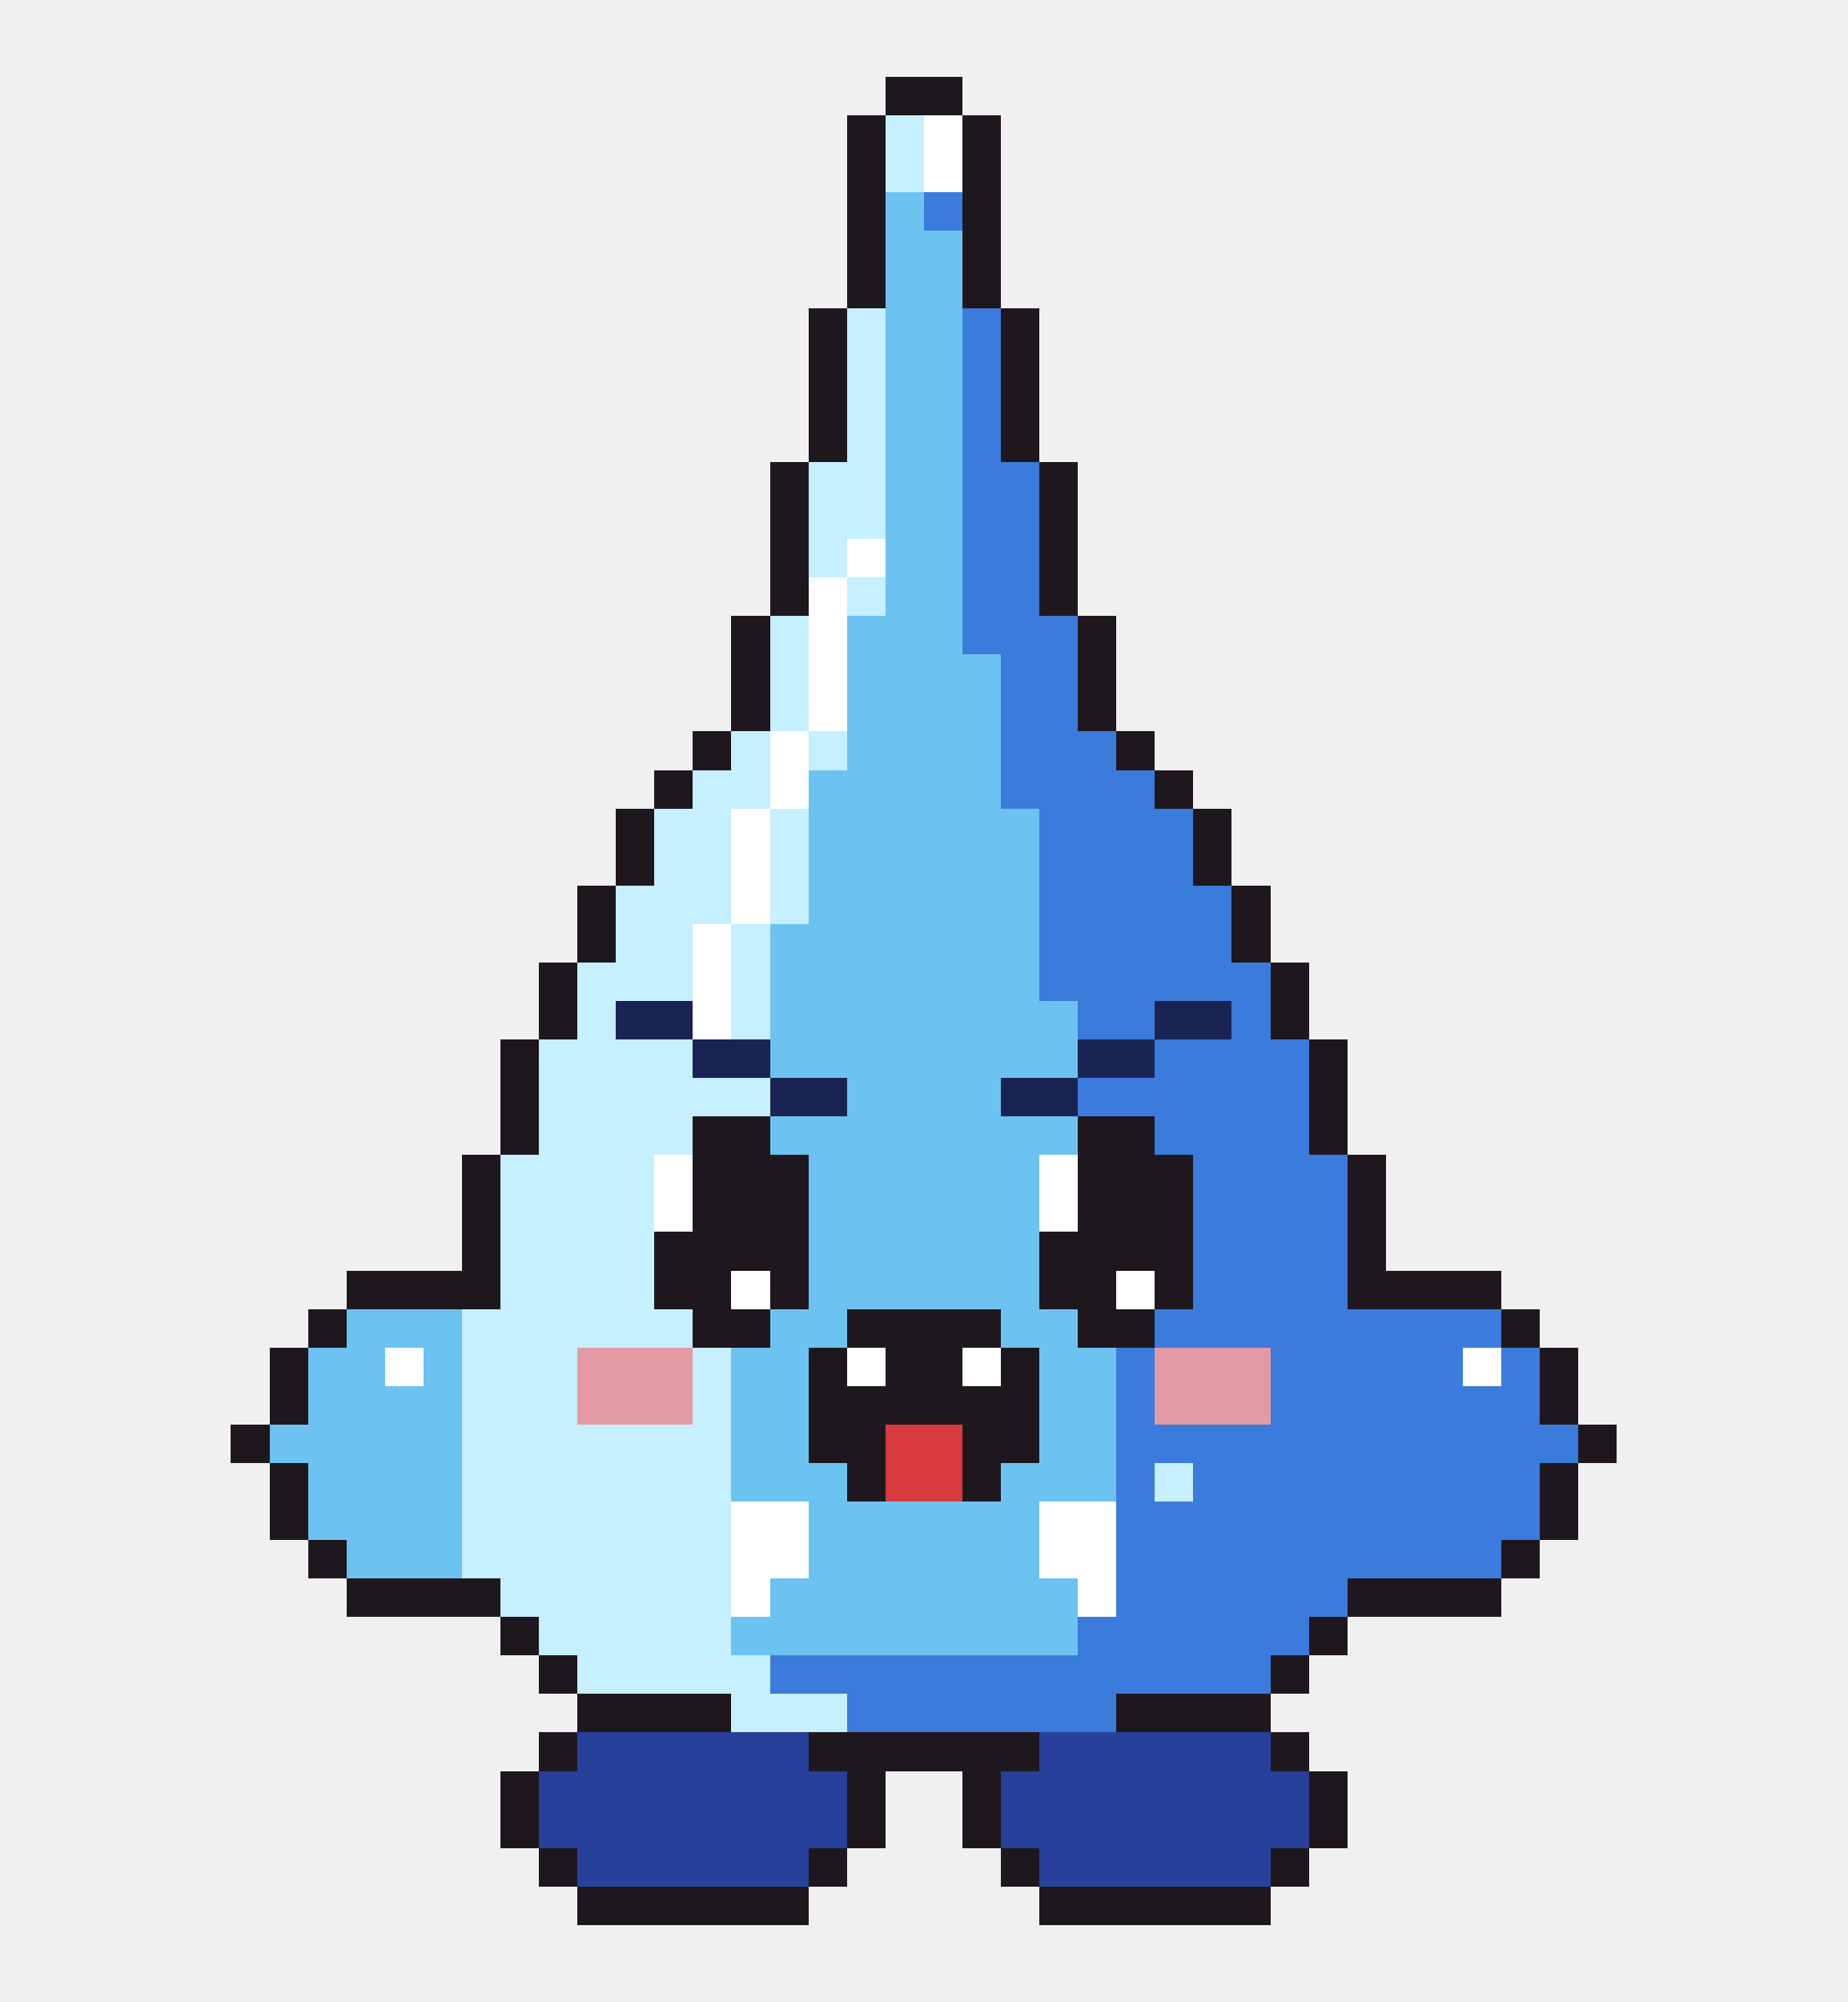
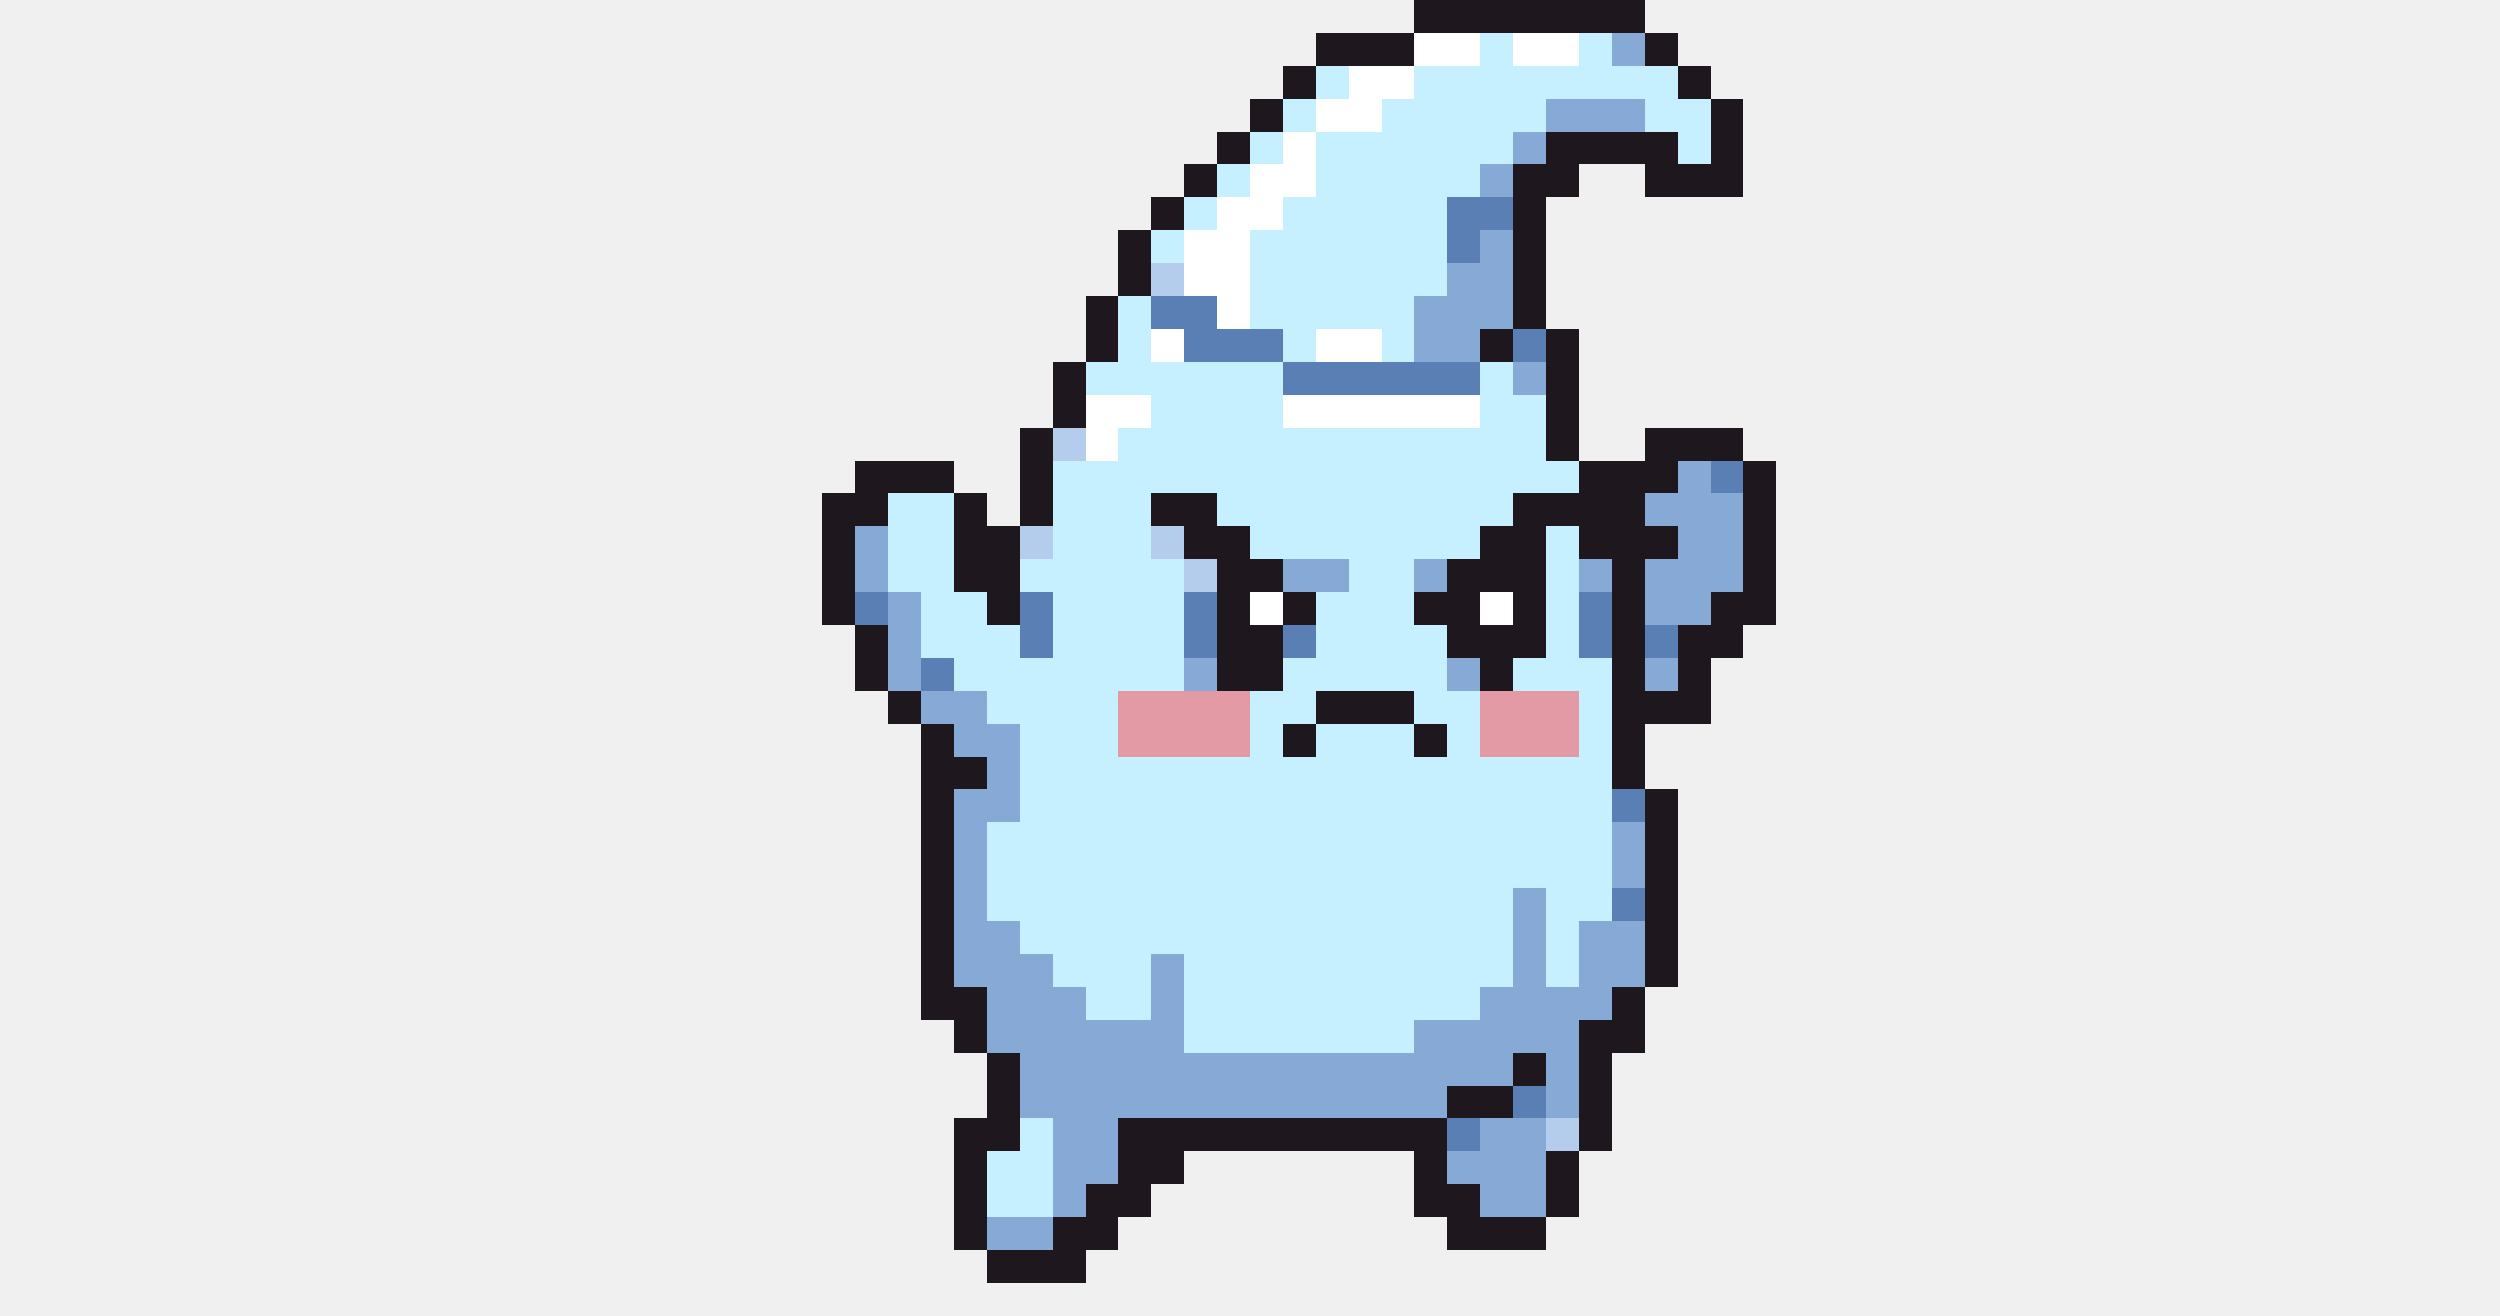
- <svg xmlns="http://www.w3.org/2000/svg" width="48" height="52" viewBox="0 0 48 52" shape-rendering="crispEdges">
-   <rect x="23" y="2" width="2" height="1" fill="#1e181e" />
-   <rect x="22" y="3" width="1" height="1" fill="#1e181e" />
-   <rect x="23" y="3" width="1" height="1" fill="#c6efff" />
-   <rect x="24" y="3" width="1" height="1" fill="#ffffff" />
-   <rect x="25" y="3" width="1" height="1" fill="#1e181e" />
-   <rect x="22" y="4" width="1" height="1" fill="#1e181e" />
-   <rect x="23" y="4" width="1" height="1" fill="#c6efff" />
-   <rect x="24" y="4" width="1" height="1" fill="#ffffff" />
-   <rect x="25" y="4" width="1" height="1" fill="#1e181e" />
-   <rect x="22" y="5" width="1" height="1" fill="#1e181e" />
-   <rect x="23" y="5" width="1" height="1" fill="#6cc3f2" />
-   <rect x="24" y="5" width="1" height="1" fill="#3b7bdc" />
-   <rect x="25" y="5" width="1" height="1" fill="#1e181e" />
-   <rect x="22" y="6" width="1" height="1" fill="#1e181e" />
-   <rect x="23" y="6" width="2" height="1" fill="#6cc3f2" />
-   <rect x="25" y="6" width="1" height="1" fill="#1e181e" />
-   <rect x="22" y="7" width="1" height="1" fill="#1e181e" />
-   <rect x="23" y="7" width="2" height="1" fill="#6cc3f2" />
-   <rect x="25" y="7" width="1" height="1" fill="#1e181e" />
-   <rect x="21" y="8" width="1" height="1" fill="#1e181e" />
-   <rect x="22" y="8" width="1" height="1" fill="#c6efff" />
-   <rect x="23" y="8" width="2" height="1" fill="#6cc3f2" />
-   <rect x="25" y="8" width="1" height="1" fill="#3b7bdc" />
-   <rect x="26" y="8" width="1" height="1" fill="#1e181e" />
-   <rect x="21" y="9" width="1" height="1" fill="#1e181e" />
-   <rect x="22" y="9" width="1" height="1" fill="#c6efff" />
-   <rect x="23" y="9" width="2" height="1" fill="#6cc3f2" />
-   <rect x="25" y="9" width="1" height="1" fill="#3b7bdc" />
-   <rect x="26" y="9" width="1" height="1" fill="#1e181e" />
-   <rect x="21" y="10" width="1" height="1" fill="#1e181e" />
-   <rect x="22" y="10" width="1" height="1" fill="#c6efff" />
-   <rect x="23" y="10" width="2" height="1" fill="#6cc3f2" />
-   <rect x="25" y="10" width="1" height="1" fill="#3b7bdc" />
-   <rect x="26" y="10" width="1" height="1" fill="#1e181e" />
-   <rect x="21" y="11" width="1" height="1" fill="#1e181e" />
-   <rect x="22" y="11" width="1" height="1" fill="#c6efff" />
-   <rect x="23" y="11" width="2" height="1" fill="#6cc3f2" />
-   <rect x="25" y="11" width="1" height="1" fill="#3b7bdc" />
-   <rect x="26" y="11" width="1" height="1" fill="#1e181e" />
-   <rect x="20" y="12" width="1" height="1" fill="#1e181e" />
-   <rect x="21" y="12" width="2" height="1" fill="#c6efff" />
-   <rect x="23" y="12" width="2" height="1" fill="#6cc3f2" />
-   <rect x="25" y="12" width="2" height="1" fill="#3b7bdc" />
-   <rect x="27" y="12" width="1" height="1" fill="#1e181e" />
-   <rect x="20" y="13" width="1" height="1" fill="#1e181e" />
-   <rect x="21" y="13" width="2" height="1" fill="#c6efff" />
-   <rect x="23" y="13" width="2" height="1" fill="#6cc3f2" />
-   <rect x="25" y="13" width="2" height="1" fill="#3b7bdc" />
-   <rect x="27" y="13" width="1" height="1" fill="#1e181e" />
-   <rect x="20" y="14" width="1" height="1" fill="#1e181e" />
-   <rect x="21" y="14" width="1" height="1" fill="#c6efff" />
-   <rect x="22" y="14" width="1" height="1" fill="#ffffff" />
-   <rect x="23" y="14" width="2" height="1" fill="#6cc3f2" />
-   <rect x="25" y="14" width="2" height="1" fill="#3b7bdc" />
-   <rect x="27" y="14" width="1" height="1" fill="#1e181e" />
-   <rect x="20" y="15" width="1" height="1" fill="#1e181e" />
-   <rect x="21" y="15" width="1" height="1" fill="#ffffff" />
-   <rect x="22" y="15" width="1" height="1" fill="#c6efff" />
-   <rect x="23" y="15" width="2" height="1" fill="#6cc3f2" />
-   <rect x="25" y="15" width="2" height="1" fill="#3b7bdc" />
-   <rect x="27" y="15" width="1" height="1" fill="#1e181e" />
-   <rect x="19" y="16" width="1" height="1" fill="#1e181e" />
-   <rect x="20" y="16" width="1" height="1" fill="#c6efff" />
-   <rect x="21" y="16" width="1" height="1" fill="#ffffff" />
-   <rect x="22" y="16" width="3" height="1" fill="#6cc3f2" />
-   <rect x="25" y="16" width="3" height="1" fill="#3b7bdc" />
-   <rect x="28" y="16" width="1" height="1" fill="#1e181e" />
-   <rect x="19" y="17" width="1" height="1" fill="#1e181e" />
-   <rect x="20" y="17" width="1" height="1" fill="#c6efff" />
-   <rect x="21" y="17" width="1" height="1" fill="#ffffff" />
-   <rect x="22" y="17" width="4" height="1" fill="#6cc3f2" />
-   <rect x="26" y="17" width="2" height="1" fill="#3b7bdc" />
-   <rect x="28" y="17" width="1" height="1" fill="#1e181e" />
-   <rect x="19" y="18" width="1" height="1" fill="#1e181e" />
-   <rect x="20" y="18" width="1" height="1" fill="#c6efff" />
-   <rect x="21" y="18" width="1" height="1" fill="#ffffff" />
-   <rect x="22" y="18" width="4" height="1" fill="#6cc3f2" />
-   <rect x="26" y="18" width="2" height="1" fill="#3b7bdc" />
-   <rect x="28" y="18" width="1" height="1" fill="#1e181e" />
-   <rect x="18" y="19" width="1" height="1" fill="#1e181e" />
-   <rect x="19" y="19" width="1" height="1" fill="#c6efff" />
-   <rect x="20" y="19" width="1" height="1" fill="#ffffff" />
-   <rect x="21" y="19" width="1" height="1" fill="#c6efff" />
-   <rect x="22" y="19" width="4" height="1" fill="#6cc3f2" />
-   <rect x="26" y="19" width="3" height="1" fill="#3b7bdc" />
-   <rect x="29" y="19" width="1" height="1" fill="#1e181e" />
-   <rect x="17" y="20" width="1" height="1" fill="#1e181e" />
-   <rect x="18" y="20" width="2" height="1" fill="#c6efff" />
-   <rect x="20" y="20" width="1" height="1" fill="#ffffff" />
-   <rect x="21" y="20" width="5" height="1" fill="#6cc3f2" />
-   <rect x="26" y="20" width="4" height="1" fill="#3b7bdc" />
-   <rect x="30" y="20" width="1" height="1" fill="#1e181e" />
-   <rect x="16" y="21" width="1" height="1" fill="#1e181e" />
-   <rect x="17" y="21" width="2" height="1" fill="#c6efff" />
-   <rect x="19" y="21" width="1" height="1" fill="#ffffff" />
-   <rect x="20" y="21" width="1" height="1" fill="#c6efff" />
-   <rect x="21" y="21" width="6" height="1" fill="#6cc3f2" />
-   <rect x="27" y="21" width="4" height="1" fill="#3b7bdc" />
-   <rect x="31" y="21" width="1" height="1" fill="#1e181e" />
-   <rect x="16" y="22" width="1" height="1" fill="#1e181e" />
-   <rect x="17" y="22" width="2" height="1" fill="#c6efff" />
-   <rect x="19" y="22" width="1" height="1" fill="#ffffff" />
-   <rect x="20" y="22" width="1" height="1" fill="#c6efff" />
-   <rect x="21" y="22" width="6" height="1" fill="#6cc3f2" />
-   <rect x="27" y="22" width="4" height="1" fill="#3b7bdc" />
-   <rect x="31" y="22" width="1" height="1" fill="#1e181e" />
-   <rect x="15" y="23" width="1" height="1" fill="#1e181e" />
-   <rect x="16" y="23" width="3" height="1" fill="#c6efff" />
-   <rect x="19" y="23" width="1" height="1" fill="#ffffff" />
-   <rect x="20" y="23" width="1" height="1" fill="#c6efff" />
-   <rect x="21" y="23" width="6" height="1" fill="#6cc3f2" />
-   <rect x="27" y="23" width="5" height="1" fill="#3b7bdc" />
-   <rect x="32" y="23" width="1" height="1" fill="#1e181e" />
-   <rect x="15" y="24" width="1" height="1" fill="#1e181e" />
-   <rect x="16" y="24" width="2" height="1" fill="#c6efff" />
-   <rect x="18" y="24" width="1" height="1" fill="#ffffff" />
-   <rect x="19" y="24" width="1" height="1" fill="#c6efff" />
-   <rect x="20" y="24" width="7" height="1" fill="#6cc3f2" />
-   <rect x="27" y="24" width="5" height="1" fill="#3b7bdc" />
-   <rect x="32" y="24" width="1" height="1" fill="#1e181e" />
-   <rect x="14" y="25" width="1" height="1" fill="#1e181e" />
-   <rect x="15" y="25" width="3" height="1" fill="#c6efff" />
-   <rect x="18" y="25" width="1" height="1" fill="#ffffff" />
-   <rect x="19" y="25" width="1" height="1" fill="#c6efff" />
-   <rect x="20" y="25" width="7" height="1" fill="#6cc3f2" />
-   <rect x="27" y="25" width="6" height="1" fill="#3b7bdc" />
-   <rect x="33" y="25" width="1" height="1" fill="#1e181e" />
-   <rect x="14" y="26" width="1" height="1" fill="#1e181e" />
-   <rect x="15" y="26" width="1" height="1" fill="#c6efff" />
-   <rect x="16" y="26" width="2" height="1" fill="#1a2452" />
-   <rect x="18" y="26" width="1" height="1" fill="#ffffff" />
-   <rect x="19" y="26" width="1" height="1" fill="#c6efff" />
-   <rect x="20" y="26" width="8" height="1" fill="#6cc3f2" />
-   <rect x="28" y="26" width="2" height="1" fill="#3b7bdc" />
-   <rect x="30" y="26" width="2" height="1" fill="#1a2452" />
-   <rect x="32" y="26" width="1" height="1" fill="#3b7bdc" />
-   <rect x="33" y="26" width="1" height="1" fill="#1e181e" />
-   <rect x="13" y="27" width="1" height="1" fill="#1e181e" />
-   <rect x="14" y="27" width="4" height="1" fill="#c6efff" />
-   <rect x="18" y="27" width="2" height="1" fill="#1a2452" />
-   <rect x="20" y="27" width="8" height="1" fill="#6cc3f2" />
-   <rect x="28" y="27" width="2" height="1" fill="#1a2452" />
-   <rect x="30" y="27" width="4" height="1" fill="#3b7bdc" />
-   <rect x="34" y="27" width="1" height="1" fill="#1e181e" />
-   <rect x="13" y="28" width="1" height="1" fill="#1e181e" />
-   <rect x="14" y="28" width="6" height="1" fill="#c6efff" />
-   <rect x="20" y="28" width="2" height="1" fill="#1a2452" />
-   <rect x="22" y="28" width="4" height="1" fill="#6cc3f2" />
-   <rect x="26" y="28" width="2" height="1" fill="#1a2452" />
-   <rect x="28" y="28" width="6" height="1" fill="#3b7bdc" />
-   <rect x="34" y="28" width="1" height="1" fill="#1e181e" />
-   <rect x="13" y="29" width="1" height="1" fill="#1e181e" />
-   <rect x="14" y="29" width="4" height="1" fill="#c6efff" />
-   <rect x="18" y="29" width="2" height="1" fill="#1e181e" />
-   <rect x="20" y="29" width="8" height="1" fill="#6cc3f2" />
-   <rect x="28" y="29" width="2" height="1" fill="#1e181e" />
-   <rect x="30" y="29" width="4" height="1" fill="#3b7bdc" />
-   <rect x="34" y="29" width="1" height="1" fill="#1e181e" />
-   <rect x="12" y="30" width="1" height="1" fill="#1e181e" />
-   <rect x="13" y="30" width="4" height="1" fill="#c6efff" />
-   <rect x="17" y="30" width="1" height="1" fill="#ffffff" />
-   <rect x="18" y="30" width="3" height="1" fill="#1e181e" />
-   <rect x="21" y="30" width="6" height="1" fill="#6cc3f2" />
-   <rect x="27" y="30" width="1" height="1" fill="#ffffff" />
-   <rect x="28" y="30" width="3" height="1" fill="#1e181e" />
-   <rect x="31" y="30" width="4" height="1" fill="#3b7bdc" />
-   <rect x="35" y="30" width="1" height="1" fill="#1e181e" />
-   <rect x="12" y="31" width="1" height="1" fill="#1e181e" />
-   <rect x="13" y="31" width="4" height="1" fill="#c6efff" />
-   <rect x="17" y="31" width="1" height="1" fill="#ffffff" />
-   <rect x="18" y="31" width="3" height="1" fill="#1e181e" />
-   <rect x="21" y="31" width="6" height="1" fill="#6cc3f2" />
-   <rect x="27" y="31" width="1" height="1" fill="#ffffff" />
-   <rect x="28" y="31" width="3" height="1" fill="#1e181e" />
-   <rect x="31" y="31" width="4" height="1" fill="#3b7bdc" />
-   <rect x="35" y="31" width="1" height="1" fill="#1e181e" />
-   <rect x="12" y="32" width="1" height="1" fill="#1e181e" />
-   <rect x="13" y="32" width="4" height="1" fill="#c6efff" />
-   <rect x="17" y="32" width="4" height="1" fill="#1e181e" />
-   <rect x="21" y="32" width="6" height="1" fill="#6cc3f2" />
-   <rect x="27" y="32" width="4" height="1" fill="#1e181e" />
-   <rect x="31" y="32" width="4" height="1" fill="#3b7bdc" />
-   <rect x="35" y="32" width="1" height="1" fill="#1e181e" />
-   <rect x="9" y="33" width="4" height="1" fill="#1e181e" />
-   <rect x="13" y="33" width="4" height="1" fill="#c6efff" />
-   <rect x="17" y="33" width="2" height="1" fill="#1e181e" />
-   <rect x="19" y="33" width="1" height="1" fill="#ffffff" />
-   <rect x="20" y="33" width="1" height="1" fill="#1e181e" />
-   <rect x="21" y="33" width="6" height="1" fill="#6cc3f2" />
-   <rect x="27" y="33" width="2" height="1" fill="#1e181e" />
-   <rect x="29" y="33" width="1" height="1" fill="#ffffff" />
+ <svg xmlns="http://www.w3.org/2000/svg" width="76" height="40" viewBox="0 0 76 40" shape-rendering="crispEdges">
+   <rect x="43" y="0" width="7" height="1" fill="#1e181e" />
+   <rect x="40" y="1" width="3" height="1" fill="#1e181e" />
+   <rect x="43" y="1" width="2" height="1" fill="#ffffff" />
+   <rect x="45" y="1" width="1" height="1" fill="#c6efff" />
+   <rect x="46" y="1" width="2" height="1" fill="#ffffff" />
+   <rect x="48" y="1" width="1" height="1" fill="#c6efff" />
+   <rect x="49" y="1" width="1" height="1" fill="#86a9d6" />
+   <rect x="50" y="1" width="1" height="1" fill="#1e181e" />
+   <rect x="39" y="2" width="1" height="1" fill="#1e181e" />
+   <rect x="40" y="2" width="1" height="1" fill="#c6efff" />
+   <rect x="41" y="2" width="2" height="1" fill="#ffffff" />
+   <rect x="43" y="2" width="8" height="1" fill="#c6efff" />
+   <rect x="51" y="2" width="1" height="1" fill="#1e181e" />
+   <rect x="38" y="3" width="1" height="1" fill="#1e181e" />
+   <rect x="39" y="3" width="1" height="1" fill="#c6efff" />
+   <rect x="40" y="3" width="2" height="1" fill="#ffffff" />
+   <rect x="42" y="3" width="5" height="1" fill="#c6efff" />
+   <rect x="47" y="3" width="3" height="1" fill="#86a9d6" />
+   <rect x="50" y="3" width="2" height="1" fill="#c6efff" />
+   <rect x="52" y="3" width="1" height="1" fill="#1e181e" />
+   <rect x="37" y="4" width="1" height="1" fill="#1e181e" />
+   <rect x="38" y="4" width="1" height="1" fill="#c6efff" />
+   <rect x="39" y="4" width="1" height="1" fill="#ffffff" />
+   <rect x="40" y="4" width="6" height="1" fill="#c6efff" />
+   <rect x="46" y="4" width="1" height="1" fill="#86a9d6" />
+   <rect x="47" y="4" width="4" height="1" fill="#1e181e" />
+   <rect x="51" y="4" width="1" height="1" fill="#c6efff" />
+   <rect x="52" y="4" width="1" height="1" fill="#1e181e" />
+   <rect x="36" y="5" width="1" height="1" fill="#1e181e" />
+   <rect x="37" y="5" width="1" height="1" fill="#c6efff" />
+   <rect x="38" y="5" width="2" height="1" fill="#ffffff" />
+   <rect x="40" y="5" width="5" height="1" fill="#c6efff" />
+   <rect x="45" y="5" width="1" height="1" fill="#86a9d6" />
+   <rect x="46" y="5" width="2" height="1" fill="#1e181e" />
+   <rect x="50" y="5" width="3" height="1" fill="#1e181e" />
+   <rect x="35" y="6" width="1" height="1" fill="#1e181e" />
+   <rect x="36" y="6" width="1" height="1" fill="#c6efff" />
+   <rect x="37" y="6" width="2" height="1" fill="#ffffff" />
+   <rect x="39" y="6" width="5" height="1" fill="#c6efff" />
+   <rect x="44" y="6" width="2" height="1" fill="#5a7fb5" />
+   <rect x="46" y="6" width="1" height="1" fill="#1e181e" />
+   <rect x="34" y="7" width="1" height="1" fill="#1e181e" />
+   <rect x="35" y="7" width="1" height="1" fill="#c6efff" />
+   <rect x="36" y="7" width="2" height="1" fill="#ffffff" />
+   <rect x="38" y="7" width="6" height="1" fill="#c6efff" />
+   <rect x="44" y="7" width="1" height="1" fill="#5a7fb5" />
+   <rect x="45" y="7" width="1" height="1" fill="#86a9d6" />
+   <rect x="46" y="7" width="1" height="1" fill="#1e181e" />
+   <rect x="34" y="8" width="1" height="1" fill="#1e181e" />
+   <rect x="35" y="8" width="1" height="1" fill="#b4cdec" />
+   <rect x="36" y="8" width="2" height="1" fill="#ffffff" />
+   <rect x="38" y="8" width="6" height="1" fill="#c6efff" />
+   <rect x="44" y="8" width="2" height="1" fill="#86a9d6" />
+   <rect x="46" y="8" width="1" height="1" fill="#1e181e" />
+   <rect x="33" y="9" width="1" height="1" fill="#1e181e" />
+   <rect x="34" y="9" width="1" height="1" fill="#c6efff" />
+   <rect x="35" y="9" width="2" height="1" fill="#5a7fb5" />
+   <rect x="37" y="9" width="1" height="1" fill="#ffffff" />
+   <rect x="38" y="9" width="5" height="1" fill="#c6efff" />
+   <rect x="43" y="9" width="3" height="1" fill="#86a9d6" />
+   <rect x="46" y="9" width="1" height="1" fill="#1e181e" />
+   <rect x="33" y="10" width="1" height="1" fill="#1e181e" />
+   <rect x="34" y="10" width="1" height="1" fill="#c6efff" />
+   <rect x="35" y="10" width="1" height="1" fill="#ffffff" />
+   <rect x="36" y="10" width="3" height="1" fill="#5a7fb5" />
+   <rect x="39" y="10" width="1" height="1" fill="#c6efff" />
+   <rect x="40" y="10" width="2" height="1" fill="#ffffff" />
+   <rect x="42" y="10" width="1" height="1" fill="#c6efff" />
+   <rect x="43" y="10" width="2" height="1" fill="#86a9d6" />
+   <rect x="45" y="10" width="1" height="1" fill="#1e181e" />
+   <rect x="46" y="10" width="1" height="1" fill="#5a7fb5" />
+   <rect x="47" y="10" width="1" height="1" fill="#1e181e" />
+   <rect x="32" y="11" width="1" height="1" fill="#1e181e" />
+   <rect x="33" y="11" width="6" height="1" fill="#c6efff" />
+   <rect x="39" y="11" width="6" height="1" fill="#5a7fb5" />
+   <rect x="45" y="11" width="1" height="1" fill="#c6efff" />
+   <rect x="46" y="11" width="1" height="1" fill="#86a9d6" />
+   <rect x="47" y="11" width="1" height="1" fill="#1e181e" />
+   <rect x="32" y="12" width="1" height="1" fill="#1e181e" />
+   <rect x="33" y="12" width="2" height="1" fill="#ffffff" />
+   <rect x="35" y="12" width="4" height="1" fill="#c6efff" />
+   <rect x="39" y="12" width="6" height="1" fill="#ffffff" />
+   <rect x="45" y="12" width="2" height="1" fill="#c6efff" />
+   <rect x="47" y="12" width="1" height="1" fill="#1e181e" />
+   <rect x="31" y="13" width="1" height="1" fill="#1e181e" />
+   <rect x="32" y="13" width="1" height="1" fill="#b4cdec" />
+   <rect x="33" y="13" width="1" height="1" fill="#ffffff" />
+   <rect x="34" y="13" width="13" height="1" fill="#c6efff" />
+   <rect x="47" y="13" width="1" height="1" fill="#1e181e" />
+   <rect x="50" y="13" width="3" height="1" fill="#1e181e" />
+   <rect x="26" y="14" width="3" height="1" fill="#1e181e" />
+   <rect x="31" y="14" width="1" height="1" fill="#1e181e" />
+   <rect x="32" y="14" width="16" height="1" fill="#c6efff" />
+   <rect x="48" y="14" width="3" height="1" fill="#1e181e" />
+   <rect x="51" y="14" width="1" height="1" fill="#86a9d6" />
+   <rect x="52" y="14" width="1" height="1" fill="#5a7fb5" />
+   <rect x="53" y="14" width="1" height="1" fill="#1e181e" />
+   <rect x="25" y="15" width="2" height="1" fill="#1e181e" />
+   <rect x="27" y="15" width="2" height="1" fill="#c6efff" />
+   <rect x="29" y="15" width="1" height="1" fill="#1e181e" />
+   <rect x="31" y="15" width="1" height="1" fill="#1e181e" />
+   <rect x="32" y="15" width="3" height="1" fill="#c6efff" />
+   <rect x="35" y="15" width="2" height="1" fill="#1e181e" />
+   <rect x="37" y="15" width="9" height="1" fill="#c6efff" />
+   <rect x="46" y="15" width="4" height="1" fill="#1e181e" />
+   <rect x="50" y="15" width="3" height="1" fill="#86a9d6" />
+   <rect x="53" y="15" width="1" height="1" fill="#1e181e" />
+   <rect x="25" y="16" width="1" height="1" fill="#1e181e" />
+   <rect x="26" y="16" width="1" height="1" fill="#86a9d6" />
+   <rect x="27" y="16" width="2" height="1" fill="#c6efff" />
+   <rect x="29" y="16" width="2" height="1" fill="#1e181e" />
+   <rect x="31" y="16" width="1" height="1" fill="#b4cdec" />
+   <rect x="32" y="16" width="3" height="1" fill="#c6efff" />
+   <rect x="35" y="16" width="1" height="1" fill="#b4cdec" />
+   <rect x="36" y="16" width="2" height="1" fill="#1e181e" />
+   <rect x="38" y="16" width="7" height="1" fill="#c6efff" />
+   <rect x="45" y="16" width="2" height="1" fill="#1e181e" />
+   <rect x="47" y="16" width="1" height="1" fill="#c6efff" />
+   <rect x="48" y="16" width="3" height="1" fill="#1e181e" />
+   <rect x="51" y="16" width="2" height="1" fill="#86a9d6" />
+   <rect x="53" y="16" width="1" height="1" fill="#1e181e" />
+   <rect x="25" y="17" width="1" height="1" fill="#1e181e" />
+   <rect x="26" y="17" width="1" height="1" fill="#86a9d6" />
+   <rect x="27" y="17" width="2" height="1" fill="#c6efff" />
+   <rect x="29" y="17" width="2" height="1" fill="#1e181e" />
+   <rect x="31" y="17" width="5" height="1" fill="#c6efff" />
+   <rect x="36" y="17" width="1" height="1" fill="#b4cdec" />
+   <rect x="37" y="17" width="2" height="1" fill="#1e181e" />
+   <rect x="39" y="17" width="2" height="1" fill="#86a9d6" />
+   <rect x="41" y="17" width="2" height="1" fill="#c6efff" />
+   <rect x="43" y="17" width="1" height="1" fill="#86a9d6" />
+   <rect x="44" y="17" width="3" height="1" fill="#1e181e" />
+   <rect x="47" y="17" width="1" height="1" fill="#c6efff" />
+   <rect x="48" y="17" width="1" height="1" fill="#86a9d6" />
+   <rect x="49" y="17" width="1" height="1" fill="#1e181e" />
+   <rect x="50" y="17" width="3" height="1" fill="#86a9d6" />
+   <rect x="53" y="17" width="1" height="1" fill="#1e181e" />
+   <rect x="25" y="18" width="1" height="1" fill="#1e181e" />
+   <rect x="26" y="18" width="1" height="1" fill="#5a7fb5" />
+   <rect x="27" y="18" width="1" height="1" fill="#86a9d6" />
+   <rect x="28" y="18" width="2" height="1" fill="#c6efff" />
+   <rect x="30" y="18" width="1" height="1" fill="#1e181e" />
+   <rect x="31" y="18" width="1" height="1" fill="#5a7fb5" />
+   <rect x="32" y="18" width="4" height="1" fill="#c6efff" />
+   <rect x="36" y="18" width="1" height="1" fill="#5a7fb5" />
+   <rect x="37" y="18" width="1" height="1" fill="#1e181e" />
+   <rect x="38" y="18" width="1" height="1" fill="#ffffff" />
+   <rect x="39" y="18" width="1" height="1" fill="#1e181e" />
+   <rect x="40" y="18" width="3" height="1" fill="#c6efff" />
+   <rect x="43" y="18" width="2" height="1" fill="#1e181e" />
+   <rect x="45" y="18" width="1" height="1" fill="#ffffff" />
+   <rect x="46" y="18" width="1" height="1" fill="#1e181e" />
+   <rect x="47" y="18" width="1" height="1" fill="#c6efff" />
+   <rect x="48" y="18" width="1" height="1" fill="#5a7fb5" />
+   <rect x="49" y="18" width="1" height="1" fill="#1e181e" />
+   <rect x="50" y="18" width="2" height="1" fill="#86a9d6" />
+   <rect x="52" y="18" width="2" height="1" fill="#1e181e" />
+   <rect x="26" y="19" width="1" height="1" fill="#1e181e" />
+   <rect x="27" y="19" width="1" height="1" fill="#86a9d6" />
+   <rect x="28" y="19" width="3" height="1" fill="#c6efff" />
+   <rect x="31" y="19" width="1" height="1" fill="#5a7fb5" />
+   <rect x="32" y="19" width="4" height="1" fill="#c6efff" />
+   <rect x="36" y="19" width="1" height="1" fill="#5a7fb5" />
+   <rect x="37" y="19" width="2" height="1" fill="#1e181e" />
+   <rect x="39" y="19" width="1" height="1" fill="#5a7fb5" />
+   <rect x="40" y="19" width="4" height="1" fill="#c6efff" />
+   <rect x="44" y="19" width="3" height="1" fill="#1e181e" />
+   <rect x="47" y="19" width="1" height="1" fill="#c6efff" />
+   <rect x="48" y="19" width="1" height="1" fill="#5a7fb5" />
+   <rect x="49" y="19" width="1" height="1" fill="#1e181e" />
+   <rect x="50" y="19" width="1" height="1" fill="#5a7fb5" />
+   <rect x="51" y="19" width="2" height="1" fill="#1e181e" />
+   <rect x="26" y="20" width="1" height="1" fill="#1e181e" />
+   <rect x="27" y="20" width="1" height="1" fill="#86a9d6" />
+   <rect x="28" y="20" width="1" height="1" fill="#5a7fb5" />
+   <rect x="29" y="20" width="7" height="1" fill="#c6efff" />
+   <rect x="36" y="20" width="1" height="1" fill="#86a9d6" />
+   <rect x="37" y="20" width="2" height="1" fill="#1e181e" />
+   <rect x="39" y="20" width="5" height="1" fill="#c6efff" />
+   <rect x="44" y="20" width="1" height="1" fill="#86a9d6" />
+   <rect x="45" y="20" width="1" height="1" fill="#1e181e" />
+   <rect x="46" y="20" width="3" height="1" fill="#c6efff" />
+   <rect x="49" y="20" width="1" height="1" fill="#1e181e" />
+   <rect x="50" y="20" width="1" height="1" fill="#86a9d6" />
+   <rect x="51" y="20" width="1" height="1" fill="#1e181e" />
+   <rect x="27" y="21" width="1" height="1" fill="#1e181e" />
+   <rect x="28" y="21" width="2" height="1" fill="#86a9d6" />
+   <rect x="30" y="21" width="4" height="1" fill="#c6efff" />
+   <rect x="34" y="21" width="4" height="1" fill="#e49aa4" />
+   <rect x="38" y="21" width="2" height="1" fill="#c6efff" />
+   <rect x="40" y="21" width="3" height="1" fill="#1e181e" />
+   <rect x="43" y="21" width="2" height="1" fill="#c6efff" />
+   <rect x="45" y="21" width="3" height="1" fill="#e49aa4" />
+   <rect x="48" y="21" width="1" height="1" fill="#c6efff" />
+   <rect x="49" y="21" width="3" height="1" fill="#1e181e" />
+   <rect x="28" y="22" width="1" height="1" fill="#1e181e" />
+   <rect x="29" y="22" width="2" height="1" fill="#86a9d6" />
+   <rect x="31" y="22" width="3" height="1" fill="#c6efff" />
+   <rect x="34" y="22" width="4" height="1" fill="#e49aa4" />
+   <rect x="38" y="22" width="1" height="1" fill="#c6efff" />
+   <rect x="39" y="22" width="1" height="1" fill="#1e181e" />
+   <rect x="40" y="22" width="3" height="1" fill="#c6efff" />
+   <rect x="43" y="22" width="1" height="1" fill="#1e181e" />
+   <rect x="44" y="22" width="1" height="1" fill="#c6efff" />
+   <rect x="45" y="22" width="3" height="1" fill="#e49aa4" />
+   <rect x="48" y="22" width="1" height="1" fill="#c6efff" />
+   <rect x="49" y="22" width="1" height="1" fill="#1e181e" />
+   <rect x="28" y="23" width="2" height="1" fill="#1e181e" />
+   <rect x="30" y="23" width="1" height="1" fill="#86a9d6" />
+   <rect x="31" y="23" width="18" height="1" fill="#c6efff" />
+   <rect x="49" y="23" width="1" height="1" fill="#1e181e" />
+   <rect x="28" y="24" width="1" height="1" fill="#1e181e" />
+   <rect x="29" y="24" width="2" height="1" fill="#86a9d6" />
+   <rect x="31" y="24" width="18" height="1" fill="#c6efff" />
+   <rect x="49" y="24" width="1" height="1" fill="#5a7fb5" />
+   <rect x="50" y="24" width="1" height="1" fill="#1e181e" />
+   <rect x="28" y="25" width="1" height="1" fill="#1e181e" />
+   <rect x="29" y="25" width="1" height="1" fill="#86a9d6" />
+   <rect x="30" y="25" width="19" height="1" fill="#c6efff" />
+   <rect x="49" y="25" width="1" height="1" fill="#86a9d6" />
+   <rect x="50" y="25" width="1" height="1" fill="#1e181e" />
+   <rect x="28" y="26" width="1" height="1" fill="#1e181e" />
+   <rect x="29" y="26" width="1" height="1" fill="#86a9d6" />
+   <rect x="30" y="26" width="19" height="1" fill="#c6efff" />
+   <rect x="49" y="26" width="1" height="1" fill="#86a9d6" />
+   <rect x="50" y="26" width="1" height="1" fill="#1e181e" />
+   <rect x="28" y="27" width="1" height="1" fill="#1e181e" />
+   <rect x="29" y="27" width="1" height="1" fill="#86a9d6" />
+   <rect x="30" y="27" width="16" height="1" fill="#c6efff" />
+   <rect x="46" y="27" width="1" height="1" fill="#86a9d6" />
+   <rect x="47" y="27" width="2" height="1" fill="#c6efff" />
+   <rect x="49" y="27" width="1" height="1" fill="#5a7fb5" />
+   <rect x="50" y="27" width="1" height="1" fill="#1e181e" />
+   <rect x="28" y="28" width="1" height="1" fill="#1e181e" />
+   <rect x="29" y="28" width="2" height="1" fill="#86a9d6" />
+   <rect x="31" y="28" width="15" height="1" fill="#c6efff" />
+   <rect x="46" y="28" width="1" height="1" fill="#86a9d6" />
+   <rect x="47" y="28" width="1" height="1" fill="#c6efff" />
+   <rect x="48" y="28" width="2" height="1" fill="#86a9d6" />
+   <rect x="50" y="28" width="1" height="1" fill="#1e181e" />
+   <rect x="28" y="29" width="1" height="1" fill="#1e181e" />
+   <rect x="29" y="29" width="3" height="1" fill="#86a9d6" />
+   <rect x="32" y="29" width="3" height="1" fill="#c6efff" />
+   <rect x="35" y="29" width="1" height="1" fill="#86a9d6" />
+   <rect x="36" y="29" width="10" height="1" fill="#c6efff" />
+   <rect x="46" y="29" width="1" height="1" fill="#86a9d6" />
+   <rect x="47" y="29" width="1" height="1" fill="#c6efff" />
+   <rect x="48" y="29" width="2" height="1" fill="#86a9d6" />
+   <rect x="50" y="29" width="1" height="1" fill="#1e181e" />
+   <rect x="28" y="30" width="2" height="1" fill="#1e181e" />
+   <rect x="30" y="30" width="3" height="1" fill="#86a9d6" />
+   <rect x="33" y="30" width="2" height="1" fill="#c6efff" />
+   <rect x="35" y="30" width="1" height="1" fill="#86a9d6" />
+   <rect x="36" y="30" width="9" height="1" fill="#c6efff" />
+   <rect x="45" y="30" width="4" height="1" fill="#86a9d6" />
+   <rect x="49" y="30" width="1" height="1" fill="#1e181e" />
+   <rect x="29" y="31" width="1" height="1" fill="#1e181e" />
+   <rect x="30" y="31" width="6" height="1" fill="#86a9d6" />
+   <rect x="36" y="31" width="7" height="1" fill="#c6efff" />
+   <rect x="43" y="31" width="5" height="1" fill="#86a9d6" />
+   <rect x="48" y="31" width="2" height="1" fill="#1e181e" />
+   <rect x="30" y="32" width="1" height="1" fill="#1e181e" />
+   <rect x="31" y="32" width="15" height="1" fill="#86a9d6" />
+   <rect x="46" y="32" width="1" height="1" fill="#1e181e" />
+   <rect x="47" y="32" width="1" height="1" fill="#86a9d6" />
+   <rect x="48" y="32" width="1" height="1" fill="#1e181e" />
  <rect x="30" y="33" width="1" height="1" fill="#1e181e" />
-   <rect x="31" y="33" width="4" height="1" fill="#3b7bdc" />
-   <rect x="35" y="33" width="4" height="1" fill="#1e181e" />
-   <rect x="8" y="34" width="1" height="1" fill="#1e181e" />
-   <rect x="9" y="34" width="3" height="1" fill="#6cc3f2" />
-   <rect x="12" y="34" width="6" height="1" fill="#c6efff" />
-   <rect x="18" y="34" width="2" height="1" fill="#1e181e" />
-   <rect x="20" y="34" width="2" height="1" fill="#6cc3f2" />
-   <rect x="22" y="34" width="4" height="1" fill="#1e181e" />
-   <rect x="26" y="34" width="2" height="1" fill="#6cc3f2" />
-   <rect x="28" y="34" width="2" height="1" fill="#1e181e" />
-   <rect x="30" y="34" width="9" height="1" fill="#3b7bdc" />
-   <rect x="39" y="34" width="1" height="1" fill="#1e181e" />
-   <rect x="7" y="35" width="1" height="1" fill="#1e181e" />
-   <rect x="8" y="35" width="2" height="1" fill="#6cc3f2" />
-   <rect x="10" y="35" width="1" height="1" fill="#ffffff" />
-   <rect x="11" y="35" width="1" height="1" fill="#6cc3f2" />
-   <rect x="12" y="35" width="3" height="1" fill="#c6efff" />
-   <rect x="15" y="35" width="3" height="1" fill="#e49aa4" />
-   <rect x="18" y="35" width="1" height="1" fill="#c6efff" />
-   <rect x="19" y="35" width="2" height="1" fill="#6cc3f2" />
-   <rect x="21" y="35" width="1" height="1" fill="#1e181e" />
-   <rect x="22" y="35" width="1" height="1" fill="#ffffff" />
-   <rect x="23" y="35" width="2" height="1" fill="#1e181e" />
-   <rect x="25" y="35" width="1" height="1" fill="#ffffff" />
-   <rect x="26" y="35" width="1" height="1" fill="#1e181e" />
-   <rect x="27" y="35" width="2" height="1" fill="#6cc3f2" />
-   <rect x="29" y="35" width="1" height="1" fill="#3b7bdc" />
-   <rect x="30" y="35" width="3" height="1" fill="#e49aa4" />
-   <rect x="33" y="35" width="5" height="1" fill="#3b7bdc" />
-   <rect x="38" y="35" width="1" height="1" fill="#ffffff" />
-   <rect x="39" y="35" width="1" height="1" fill="#3b7bdc" />
-   <rect x="40" y="35" width="1" height="1" fill="#1e181e" />
-   <rect x="7" y="36" width="1" height="1" fill="#1e181e" />
-   <rect x="8" y="36" width="4" height="1" fill="#6cc3f2" />
-   <rect x="12" y="36" width="3" height="1" fill="#c6efff" />
-   <rect x="15" y="36" width="3" height="1" fill="#e49aa4" />
-   <rect x="18" y="36" width="1" height="1" fill="#c6efff" />
-   <rect x="19" y="36" width="2" height="1" fill="#6cc3f2" />
-   <rect x="21" y="36" width="6" height="1" fill="#1e181e" />
-   <rect x="27" y="36" width="2" height="1" fill="#6cc3f2" />
-   <rect x="29" y="36" width="1" height="1" fill="#3b7bdc" />
-   <rect x="30" y="36" width="3" height="1" fill="#e49aa4" />
-   <rect x="33" y="36" width="7" height="1" fill="#3b7bdc" />
-   <rect x="40" y="36" width="1" height="1" fill="#1e181e" />
-   <rect x="6" y="37" width="1" height="1" fill="#1e181e" />
-   <rect x="7" y="37" width="5" height="1" fill="#6cc3f2" />
-   <rect x="12" y="37" width="7" height="1" fill="#c6efff" />
-   <rect x="19" y="37" width="2" height="1" fill="#6cc3f2" />
-   <rect x="21" y="37" width="2" height="1" fill="#1e181e" />
-   <rect x="23" y="37" width="2" height="1" fill="#d83a3f" />
-   <rect x="25" y="37" width="2" height="1" fill="#1e181e" />
-   <rect x="27" y="37" width="2" height="1" fill="#6cc3f2" />
-   <rect x="29" y="37" width="12" height="1" fill="#3b7bdc" />
-   <rect x="41" y="37" width="1" height="1" fill="#1e181e" />
-   <rect x="7" y="38" width="1" height="1" fill="#1e181e" />
-   <rect x="8" y="38" width="4" height="1" fill="#6cc3f2" />
-   <rect x="12" y="38" width="7" height="1" fill="#c6efff" />
-   <rect x="19" y="38" width="3" height="1" fill="#6cc3f2" />
-   <rect x="22" y="38" width="1" height="1" fill="#1e181e" />
-   <rect x="23" y="38" width="2" height="1" fill="#d83a3f" />
-   <rect x="25" y="38" width="1" height="1" fill="#1e181e" />
-   <rect x="26" y="38" width="3" height="1" fill="#6cc3f2" />
-   <rect x="29" y="38" width="1" height="1" fill="#3b7bdc" />
-   <rect x="30" y="38" width="1" height="1" fill="#c6efff" />
-   <rect x="31" y="38" width="9" height="1" fill="#3b7bdc" />
-   <rect x="40" y="38" width="1" height="1" fill="#1e181e" />
-   <rect x="7" y="39" width="1" height="1" fill="#1e181e" />
-   <rect x="8" y="39" width="4" height="1" fill="#6cc3f2" />
-   <rect x="12" y="39" width="7" height="1" fill="#c6efff" />
-   <rect x="19" y="39" width="2" height="1" fill="#ffffff" />
-   <rect x="21" y="39" width="6" height="1" fill="#6cc3f2" />
-   <rect x="27" y="39" width="2" height="1" fill="#ffffff" />
-   <rect x="29" y="39" width="11" height="1" fill="#3b7bdc" />
-   <rect x="40" y="39" width="1" height="1" fill="#1e181e" />
-   <rect x="8" y="40" width="1" height="1" fill="#1e181e" />
-   <rect x="9" y="40" width="3" height="1" fill="#6cc3f2" />
-   <rect x="12" y="40" width="7" height="1" fill="#c6efff" />
-   <rect x="19" y="40" width="2" height="1" fill="#ffffff" />
-   <rect x="21" y="40" width="6" height="1" fill="#6cc3f2" />
-   <rect x="27" y="40" width="2" height="1" fill="#ffffff" />
-   <rect x="29" y="40" width="10" height="1" fill="#3b7bdc" />
-   <rect x="39" y="40" width="1" height="1" fill="#1e181e" />
-   <rect x="9" y="41" width="4" height="1" fill="#1e181e" />
-   <rect x="13" y="41" width="6" height="1" fill="#c6efff" />
-   <rect x="19" y="41" width="1" height="1" fill="#ffffff" />
-   <rect x="20" y="41" width="8" height="1" fill="#6cc3f2" />
-   <rect x="28" y="41" width="1" height="1" fill="#ffffff" />
-   <rect x="29" y="41" width="6" height="1" fill="#3b7bdc" />
-   <rect x="35" y="41" width="4" height="1" fill="#1e181e" />
-   <rect x="13" y="42" width="1" height="1" fill="#1e181e" />
-   <rect x="14" y="42" width="5" height="1" fill="#c6efff" />
-   <rect x="19" y="42" width="9" height="1" fill="#6cc3f2" />
-   <rect x="28" y="42" width="6" height="1" fill="#3b7bdc" />
-   <rect x="34" y="42" width="1" height="1" fill="#1e181e" />
-   <rect x="14" y="43" width="1" height="1" fill="#1e181e" />
-   <rect x="15" y="43" width="5" height="1" fill="#c6efff" />
-   <rect x="20" y="43" width="13" height="1" fill="#3b7bdc" />
-   <rect x="33" y="43" width="1" height="1" fill="#1e181e" />
-   <rect x="15" y="44" width="4" height="1" fill="#1e181e" />
-   <rect x="19" y="44" width="3" height="1" fill="#c6efff" />
-   <rect x="22" y="44" width="7" height="1" fill="#3b7bdc" />
-   <rect x="29" y="44" width="4" height="1" fill="#1e181e" />
-   <rect x="14" y="45" width="1" height="1" fill="#1e181e" />
-   <rect x="15" y="45" width="6" height="1" fill="#27409a" />
-   <rect x="21" y="45" width="6" height="1" fill="#1e181e" />
-   <rect x="27" y="45" width="6" height="1" fill="#27409a" />
-   <rect x="33" y="45" width="1" height="1" fill="#1e181e" />
-   <rect x="13" y="46" width="1" height="1" fill="#1e181e" />
-   <rect x="14" y="46" width="8" height="1" fill="#27409a" />
-   <rect x="22" y="46" width="1" height="1" fill="#1e181e" />
-   <rect x="25" y="46" width="1" height="1" fill="#1e181e" />
-   <rect x="26" y="46" width="8" height="1" fill="#27409a" />
-   <rect x="34" y="46" width="1" height="1" fill="#1e181e" />
-   <rect x="13" y="47" width="1" height="1" fill="#1e181e" />
-   <rect x="14" y="47" width="8" height="1" fill="#27409a" />
-   <rect x="22" y="47" width="1" height="1" fill="#1e181e" />
-   <rect x="25" y="47" width="1" height="1" fill="#1e181e" />
-   <rect x="26" y="47" width="8" height="1" fill="#27409a" />
-   <rect x="34" y="47" width="1" height="1" fill="#1e181e" />
-   <rect x="14" y="48" width="1" height="1" fill="#1e181e" />
-   <rect x="15" y="48" width="6" height="1" fill="#27409a" />
-   <rect x="21" y="48" width="1" height="1" fill="#1e181e" />
-   <rect x="26" y="48" width="1" height="1" fill="#1e181e" />
-   <rect x="27" y="48" width="6" height="1" fill="#27409a" />
-   <rect x="33" y="48" width="1" height="1" fill="#1e181e" />
-   <rect x="15" y="49" width="6" height="1" fill="#1e181e" />
-   <rect x="27" y="49" width="6" height="1" fill="#1e181e" />
+   <rect x="31" y="33" width="13" height="1" fill="#86a9d6" />
+   <rect x="44" y="33" width="2" height="1" fill="#1e181e" />
+   <rect x="46" y="33" width="1" height="1" fill="#5a7fb5" />
+   <rect x="47" y="33" width="1" height="1" fill="#86a9d6" />
+   <rect x="48" y="33" width="1" height="1" fill="#1e181e" />
+   <rect x="29" y="34" width="2" height="1" fill="#1e181e" />
+   <rect x="31" y="34" width="1" height="1" fill="#c6efff" />
+   <rect x="32" y="34" width="2" height="1" fill="#86a9d6" />
+   <rect x="34" y="34" width="10" height="1" fill="#1e181e" />
+   <rect x="44" y="34" width="1" height="1" fill="#5a7fb5" />
+   <rect x="45" y="34" width="2" height="1" fill="#86a9d6" />
+   <rect x="47" y="34" width="1" height="1" fill="#b4cdec" />
+   <rect x="48" y="34" width="1" height="1" fill="#1e181e" />
+   <rect x="29" y="35" width="1" height="1" fill="#1e181e" />
+   <rect x="30" y="35" width="2" height="1" fill="#c6efff" />
+   <rect x="32" y="35" width="2" height="1" fill="#86a9d6" />
+   <rect x="34" y="35" width="2" height="1" fill="#1e181e" />
+   <rect x="43" y="35" width="1" height="1" fill="#1e181e" />
+   <rect x="44" y="35" width="3" height="1" fill="#86a9d6" />
+   <rect x="47" y="35" width="1" height="1" fill="#1e181e" />
+   <rect x="29" y="36" width="1" height="1" fill="#1e181e" />
+   <rect x="30" y="36" width="2" height="1" fill="#c6efff" />
+   <rect x="32" y="36" width="1" height="1" fill="#86a9d6" />
+   <rect x="33" y="36" width="2" height="1" fill="#1e181e" />
+   <rect x="43" y="36" width="2" height="1" fill="#1e181e" />
+   <rect x="45" y="36" width="2" height="1" fill="#86a9d6" />
+   <rect x="47" y="36" width="1" height="1" fill="#1e181e" />
+   <rect x="29" y="37" width="1" height="1" fill="#1e181e" />
+   <rect x="30" y="37" width="2" height="1" fill="#86a9d6" />
+   <rect x="32" y="37" width="2" height="1" fill="#1e181e" />
+   <rect x="44" y="37" width="3" height="1" fill="#1e181e" />
+   <rect x="30" y="38" width="3" height="1" fill="#1e181e" />
</svg>
